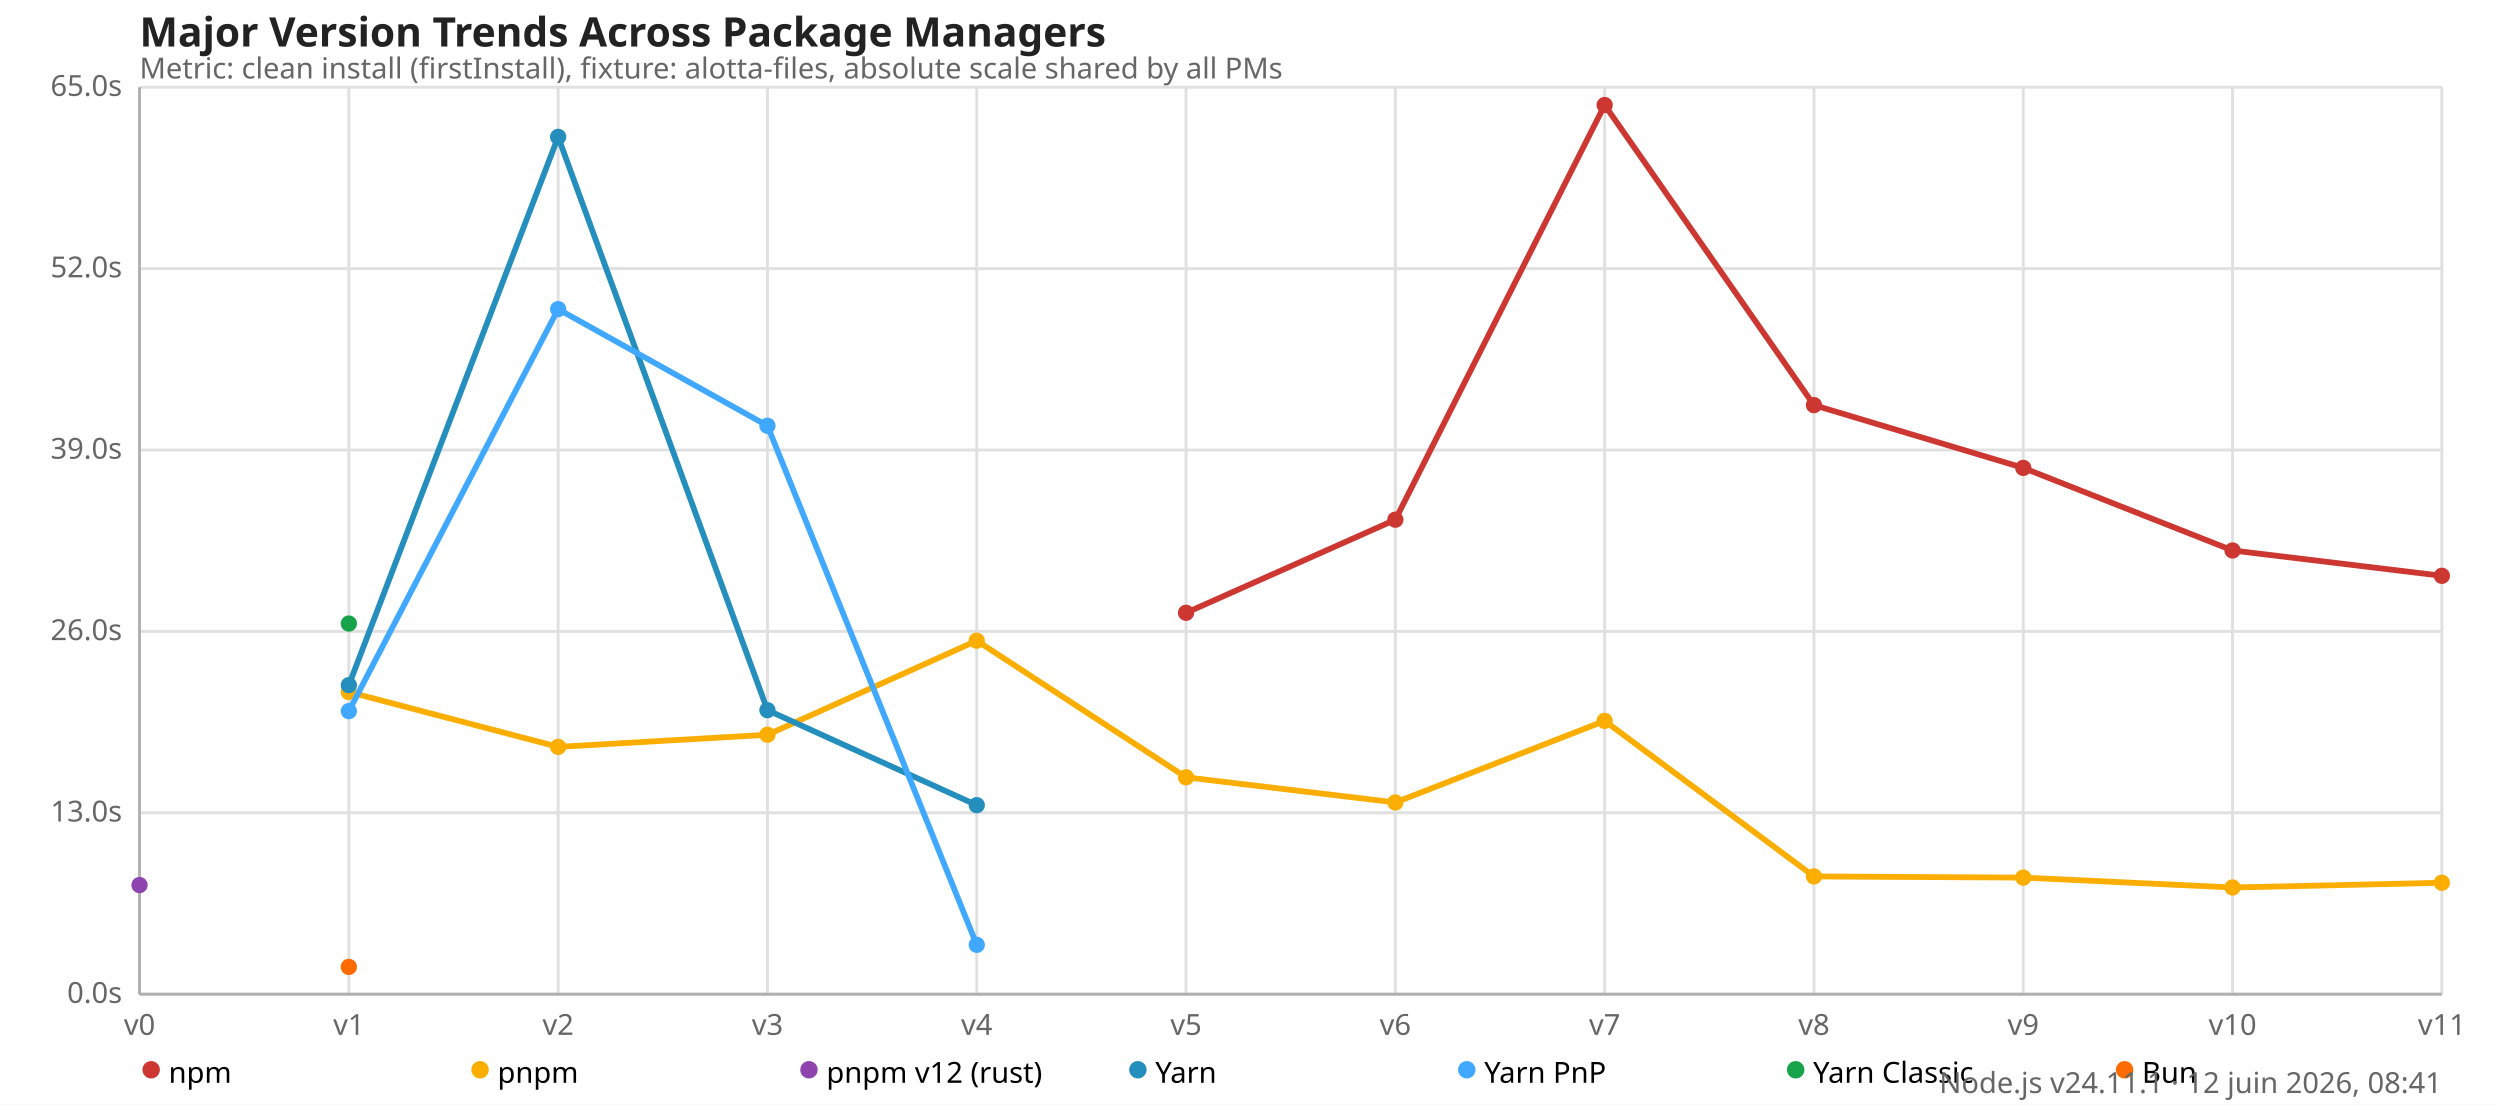
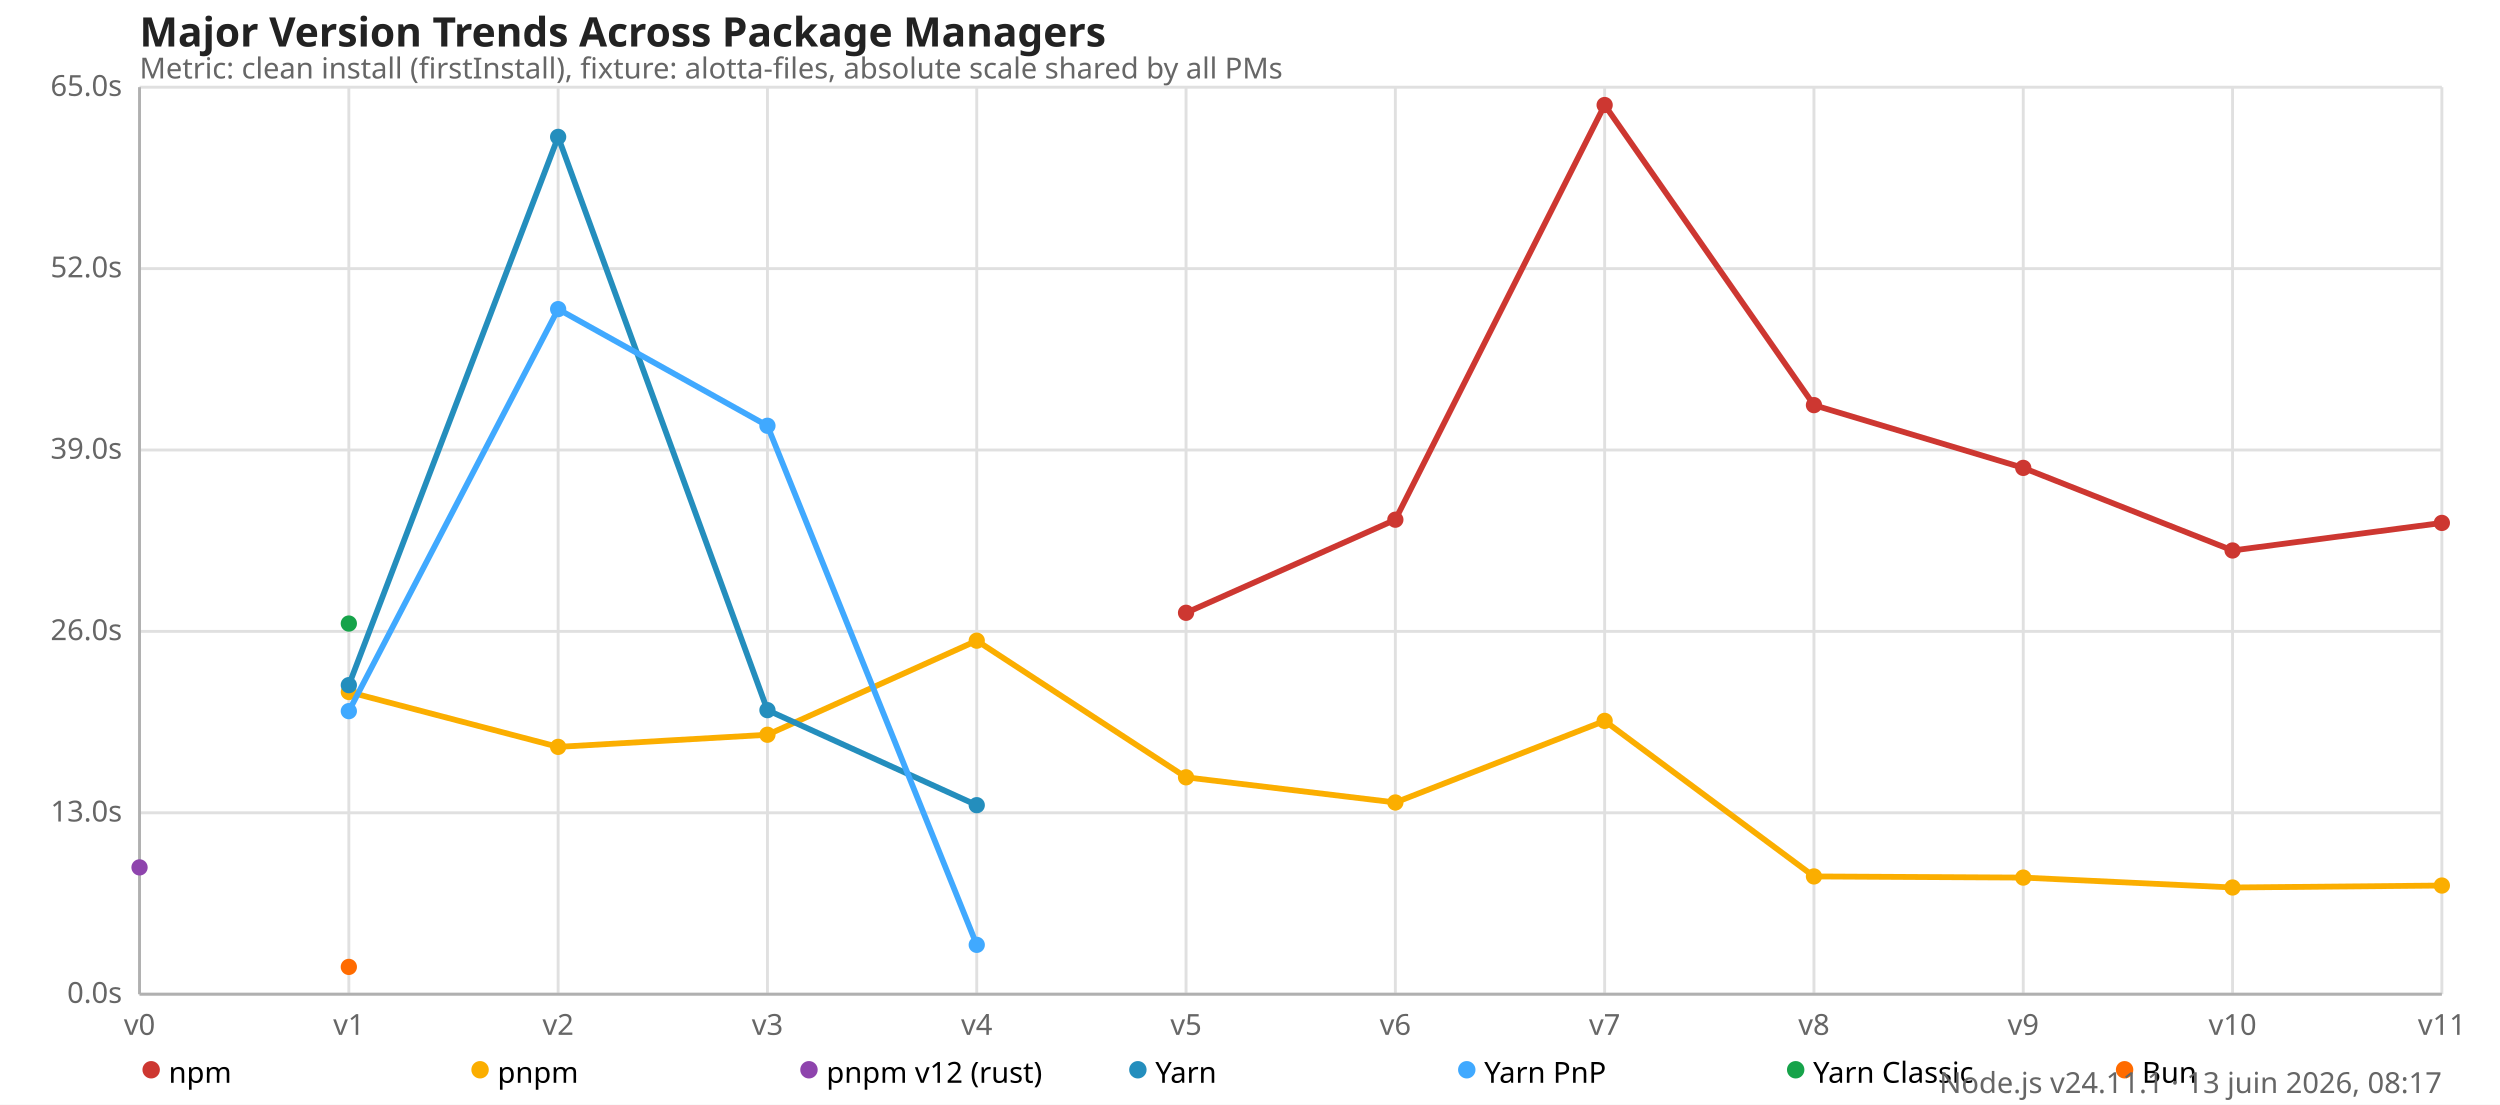
<svg xmlns="http://www.w3.org/2000/svg" version="1.1" viewBox="0 0 860 380">
  <style>
    .font { font-family: sans-serif; }
    .s3 { font-size: 10px; }
    .s4 { font-size: 12px; }
    .s5 { font-size: 14px; }
    .grid { stroke: #e0e0e0; stroke-width: 1; }
    .axis { stroke: #b0b0b0; stroke-width: 1; }
    .text { fill: #666; }
    .title { fill: #222; font-weight: 600; }
  </style>
  <rect x="0" y="0" width="860" height="380" fill="#fff" />
  <text x="48" y="16" class="font s5 title">Major Version Trends Across Package Managers</text>
  <text x="48" y="27" class="font s3 text">Metric: clean install (firstInstall), fixture: alotta-files, absolute scale shared by all PMs</text>
  <line x1="48" y1="342" x2="840" y2="342" class="grid" />
  <text x="42" y="345" class="font s3 text" text-anchor="end">0.0s</text>
  <line x1="48" y1="279.6" x2="840" y2="279.6" class="grid" />
  <text x="42" y="282.6" class="font s3 text" text-anchor="end">13.0s</text>
  <line x1="48" y1="217.2" x2="840" y2="217.2" class="grid" />
  <text x="42" y="220.2" class="font s3 text" text-anchor="end">26.0s</text>
  <line x1="48" y1="154.8" x2="840" y2="154.8" class="grid" />
  <text x="42" y="157.8" class="font s3 text" text-anchor="end">39.0s</text>
  <line x1="48" y1="92.4" x2="840" y2="92.4" class="grid" />
  <text x="42" y="95.4" class="font s3 text" text-anchor="end">52.0s</text>
  <line x1="48" y1="30" x2="840" y2="30" class="grid" />
  <text x="42" y="33" class="font s3 text" text-anchor="end">65.0s</text>
  <line x1="48" y1="30" x2="48" y2="342" class="grid" />
  <text x="48" y="356" class="font s3 text" text-anchor="middle">v0</text>
  <line x1="120" y1="30" x2="120" y2="342" class="grid" />
  <text x="120" y="356" class="font s3 text" text-anchor="middle">v1</text>
  <line x1="192" y1="30" x2="192" y2="342" class="grid" />
  <text x="192" y="356" class="font s3 text" text-anchor="middle">v2</text>
  <line x1="264" y1="30" x2="264" y2="342" class="grid" />
  <text x="264" y="356" class="font s3 text" text-anchor="middle">v3</text>
  <line x1="336" y1="30" x2="336" y2="342" class="grid" />
  <text x="336" y="356" class="font s3 text" text-anchor="middle">v4</text>
  <line x1="408" y1="30" x2="408" y2="342" class="grid" />
  <text x="408" y="356" class="font s3 text" text-anchor="middle">v5</text>
  <line x1="480" y1="30" x2="480" y2="342" class="grid" />
  <text x="480" y="356" class="font s3 text" text-anchor="middle">v6</text>
  <line x1="552" y1="30" x2="552" y2="342" class="grid" />
  <text x="552" y="356" class="font s3 text" text-anchor="middle">v7</text>
  <line x1="624" y1="30" x2="624" y2="342" class="grid" />
  <text x="624" y="356" class="font s3 text" text-anchor="middle">v8</text>
  <line x1="696" y1="30" x2="696" y2="342" class="grid" />
  <text x="696" y="356" class="font s3 text" text-anchor="middle">v9</text>
  <line x1="768" y1="30" x2="768" y2="342" class="grid" />
  <text x="768" y="356" class="font s3 text" text-anchor="middle">v10</text>
  <line x1="840" y1="30" x2="840" y2="342" class="grid" />
  <text x="840" y="356" class="font s3 text" text-anchor="middle">v11</text>
  <line x1="48" y1="30" x2="48" y2="342" class="axis" />
  <line x1="48" y1="342" x2="840" y2="342" class="axis" />
-   <polyline fill="none" stroke="#cd3731" stroke-width="2" points="408,210.802 480,178.776 552,36.13 624,139.363 696,160.954 768,189.365 840,198.077" />
+   <polyline fill="none" stroke="#cd3731" stroke-width="2" points="408,210.802 480,178.776 552,36.13 624,139.363 696,160.954 768,189.365 840,179.885" />
  <circle cx="408" cy="210.802" r="2.8" fill="#cd3731" />
  <circle cx="480" cy="178.776" r="2.8" fill="#cd3731" />
  <circle cx="552" cy="36.13" r="2.8" fill="#cd3731" />
  <circle cx="624" cy="139.363" r="2.8" fill="#cd3731" />
  <circle cx="696" cy="160.954" r="2.8" fill="#cd3731" />
  <circle cx="768" cy="189.365" r="2.8" fill="#cd3731" />
-   <circle cx="840" cy="198.077" r="2.8" fill="#cd3731" />
-   <polyline fill="none" stroke="#fbae00" stroke-width="2" points="120,238.046 192,256.925 264,252.754 336,220.392 408,267.394 480,276.053 552,247.982 624,301.493 696,301.891 768,305.299 840,303.672" />
+   <circle cx="840" cy="179.885" r="2.8" fill="#cd3731" />
+   <polyline fill="none" stroke="#fbae00" stroke-width="2" points="120,238.046 192,256.925 264,252.754 336,220.392 408,267.394 480,276.053 552,247.982 624,301.493 696,301.891 768,305.299 840,304.627" />
  <circle cx="120" cy="238.046" r="2.8" fill="#fbae00" />
  <circle cx="192" cy="256.925" r="2.8" fill="#fbae00" />
  <circle cx="264" cy="252.754" r="2.8" fill="#fbae00" />
  <circle cx="336" cy="220.392" r="2.8" fill="#fbae00" />
  <circle cx="408" cy="267.394" r="2.8" fill="#fbae00" />
  <circle cx="480" cy="276.053" r="2.8" fill="#fbae00" />
  <circle cx="552" cy="247.982" r="2.8" fill="#fbae00" />
  <circle cx="624" cy="301.493" r="2.8" fill="#fbae00" />
  <circle cx="696" cy="301.891" r="2.8" fill="#fbae00" />
  <circle cx="768" cy="305.299" r="2.8" fill="#fbae00" />
-   <circle cx="840" cy="303.672" r="2.8" fill="#fbae00" />
-   <polyline fill="none" stroke="#8e44ad" stroke-width="2" points="48,304.464" />
-   <circle cx="48" cy="304.464" r="2.8" fill="#8e44ad" />
+   <circle cx="840" cy="304.627" r="2.8" fill="#fbae00" />
+   <polyline fill="none" stroke="#8e44ad" stroke-width="2" points="48,298.382" />
+   <circle cx="48" cy="298.382" r="2.8" fill="#8e44ad" />
  <polyline fill="none" stroke="#248ebd" stroke-width="2" points="120,235.69 192,47.093 264,244.291 336,276.984" />
  <circle cx="120" cy="235.69" r="2.8" fill="#248ebd" />
  <circle cx="192" cy="47.093" r="2.8" fill="#248ebd" />
  <circle cx="264" cy="244.291" r="2.8" fill="#248ebd" />
  <circle cx="336" cy="276.984" r="2.8" fill="#248ebd" />
  <polyline fill="none" stroke="#40a9ff" stroke-width="2" points="120,244.632 192,106.339 264,146.467 336,325.027" />
  <circle cx="120" cy="244.632" r="2.8" fill="#40a9ff" />
  <circle cx="192" cy="106.339" r="2.8" fill="#40a9ff" />
  <circle cx="264" cy="146.467" r="2.8" fill="#40a9ff" />
  <circle cx="336" cy="325.027" r="2.8" fill="#40a9ff" />
  <polyline fill="none" stroke="#16a34a" stroke-width="2" points="120,214.502" />
  <circle cx="120" cy="214.502" r="2.8" fill="#16a34a" />
  <polyline fill="none" stroke="#ff6b00" stroke-width="2" points="120,332.616" />
  <circle cx="120" cy="332.616" r="2.8" fill="#ff6b00" />
  <circle cx="52" cy="368" r="3" fill="#cd3731" />
  <text x="58" y="369" class="font s3" dominant-baseline="middle">npm</text>
  <circle cx="165.143" cy="368" r="3" fill="#fbae00" />
  <text x="171.143" y="369" class="font s3" dominant-baseline="middle">pnpm</text>
  <circle cx="278.286" cy="368" r="3" fill="#8e44ad" />
  <text x="284.286" y="369" class="font s3" dominant-baseline="middle">pnpm v12 (rust)</text>
  <circle cx="391.429" cy="368" r="3" fill="#248ebd" />
  <text x="397.429" y="369" class="font s3" dominant-baseline="middle">Yarn</text>
  <circle cx="504.571" cy="368" r="3" fill="#40a9ff" />
  <text x="510.571" y="369" class="font s3" dominant-baseline="middle">Yarn PnP</text>
  <circle cx="617.714" cy="368" r="3" fill="#16a34a" />
  <text x="623.714" y="369" class="font s3" dominant-baseline="middle">Yarn Classic</text>
  <circle cx="730.857" cy="368" r="3" fill="#ff6b00" />
  <text x="736.857" y="369" class="font s3" dominant-baseline="middle">Bun</text>
-   <text x="840" y="376" class="font s3 text" text-anchor="end">Node.js v24.11.1 · 12 juin 2026, 08:41</text>
+   <text x="840" y="376" class="font s3 text" text-anchor="end">Node.js v24.11.1 · 13 juin 2026, 08:17</text>
</svg>
